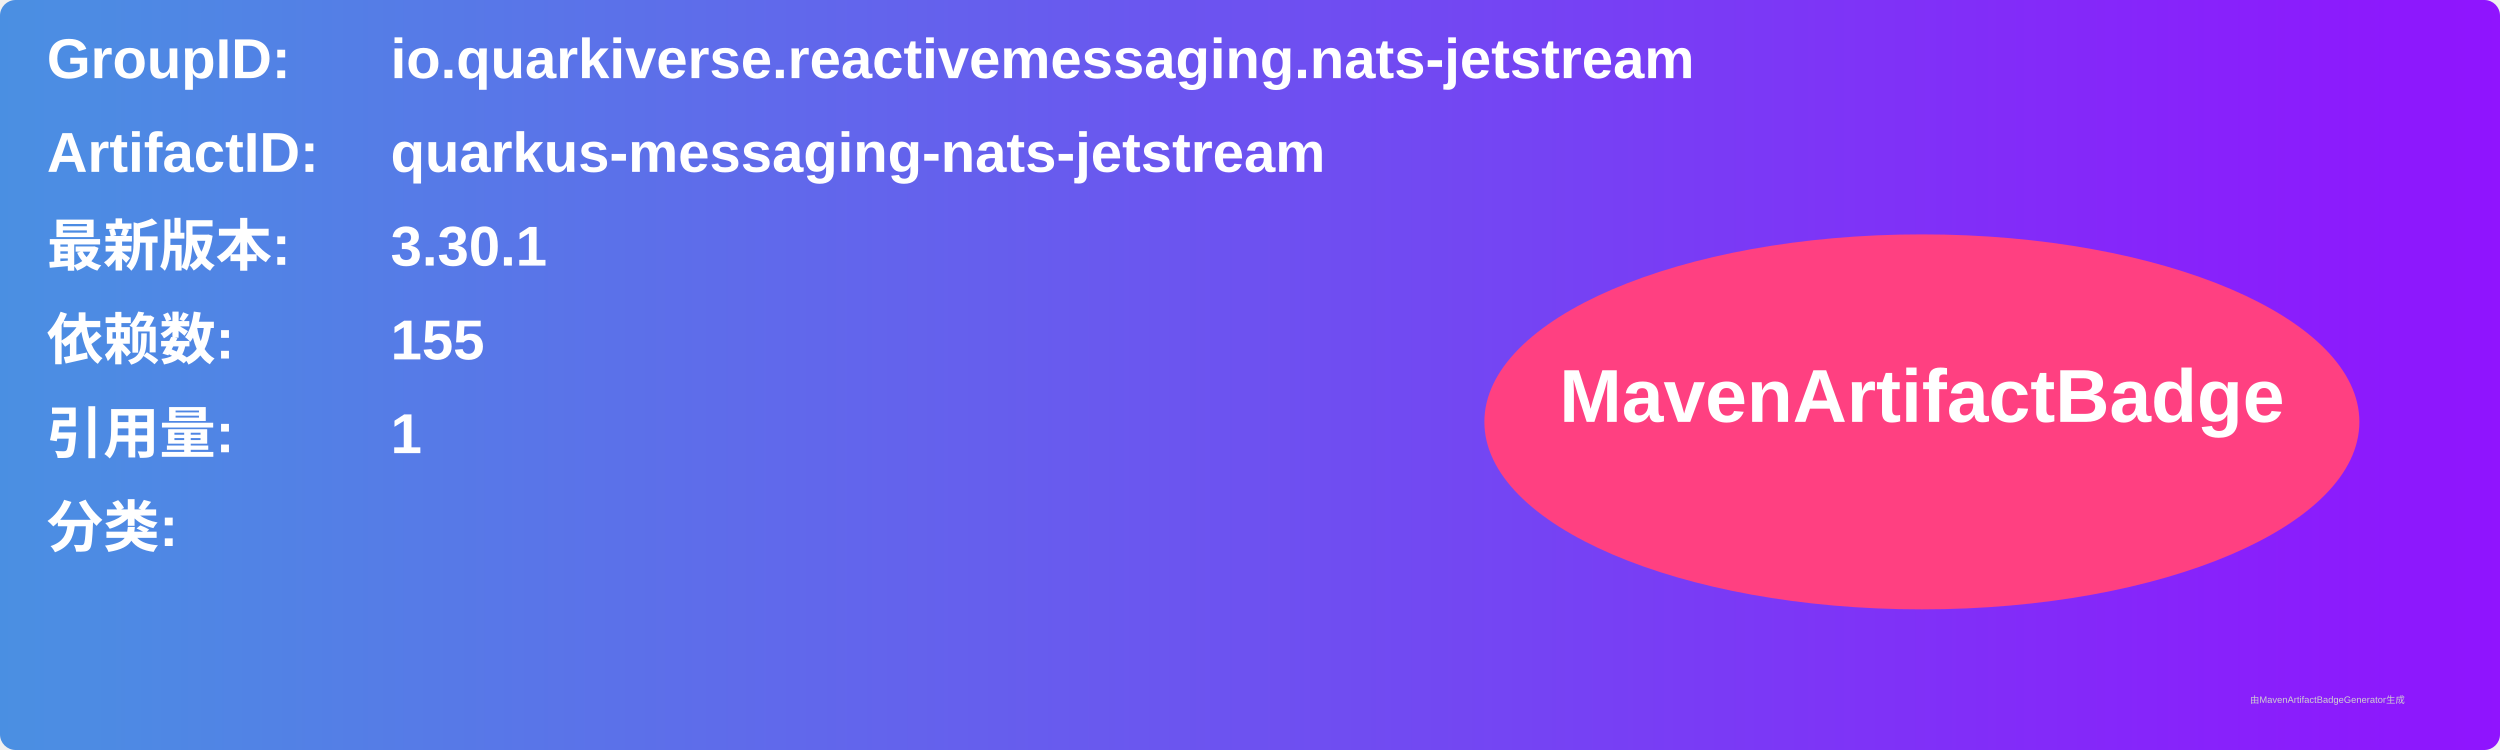
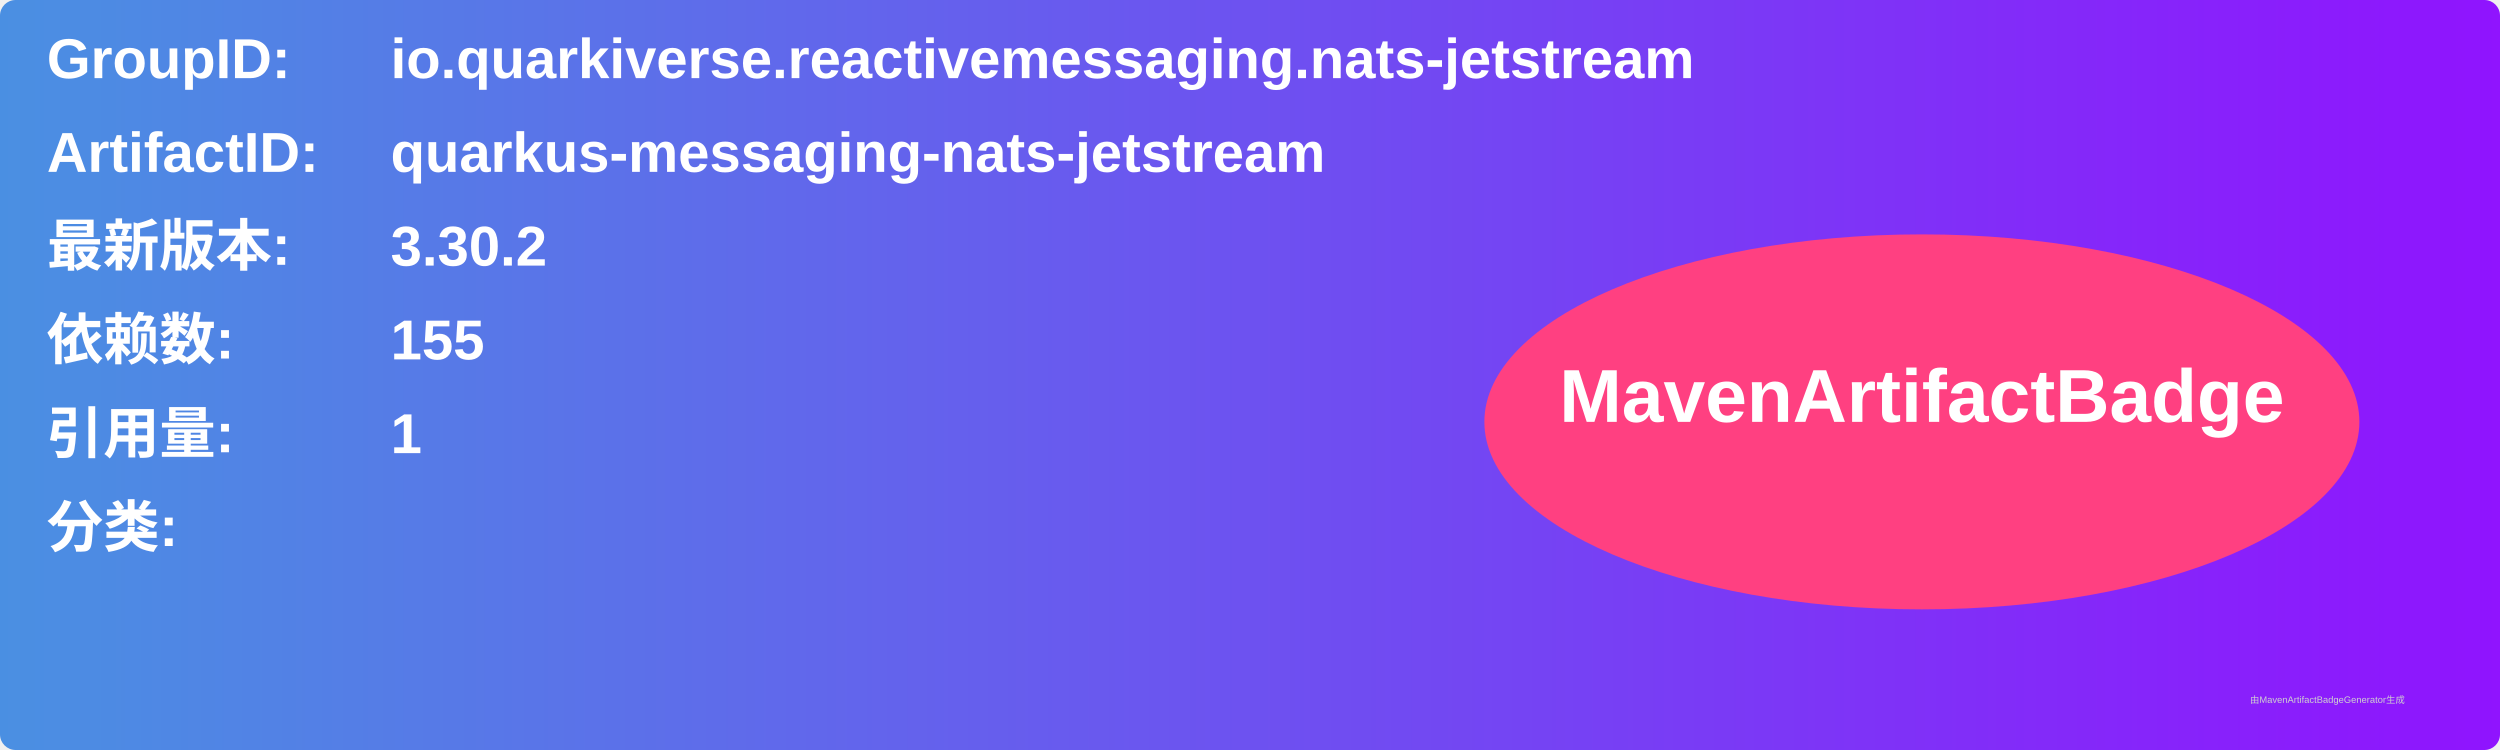
<svg xmlns="http://www.w3.org/2000/svg" width="800" height="240" viewBox="0 0 800 240">
  <linearGradient id="grad" x1="0%" y1="0%" x2="100%" y2="0%">
    <stop offset="0%" stop-color="#4a90e2" />
    <stop offset="100%" stop-color="#9013fe" />
  </linearGradient>
  <rect width="100%" height="100%" rx="5" ry="5" fill="url(#grad)" />
  <g transform="translate(15, 15)">
    <text x="0" y="10" font-family="Arial" font-size="18" fill="white" font-weight="bold" width="260">GroupID:</text>
    <text x="110" y="10" font-family="Arial" font-size="18" fill="white" font-weight="bold" width="460">io.quarkiverse.reactivemessaging.nats-jetstream</text>
    <text x="0" y="40" font-family="Arial" font-size="18" fill="white" font-weight="bold" width="260">ArtifactID:</text>
    <text x="110" y="40" font-family="Arial" font-size="18" fill="white" font-weight="bold" width="460">quarkus-messaging-nats-jetstream</text>
    <text x="0" y="70" font-family="Arial" font-size="18" fill="white" font-weight="bold">最新版本:</text>
    <text x="110" y="70" font-family="Arial" font-size="18" fill="white" font-weight="bold">
-       <tspan font-weight="bold">3.30.1</tspan>
+       <tspan font-weight="bold">3.30.2</tspan>
    </text>
    <text x="0" y="100" font-family="Arial" font-size="18" fill="white" font-weight="bold">依赖数: </text>
    <text x="110" y="100" font-family="Arial" font-size="18" fill="white">
      <tspan font-weight="bold">155</tspan>
    </text>
    <text x="0" y="130" font-family="Arial" font-size="18" fill="white" font-weight="bold">引用量: </text>
    <text x="110" y="130" font-family="Arial" font-size="18" fill="white">
      <tspan font-weight="bold">1</tspan>
    </text>
    <text x="0" y="160" font-family="Arial" font-size="18" fill="white" font-weight="bold">分类:</text>
    <text x="10" y="190" font-family="Arial" font-size="10" fill="white">
      <tspan font-weight="bold" />
    </text>
    <ellipse cx="600" cy="120" rx="140" ry="60" fill="#ff4081" />
    <text x="600" y="120" text-anchor="middle" font-family="Arial" font-size="24" fill="white" font-weight="bold">MavenArtifactBadge</text>
  </g>
  <text x="720" y="225" font-family="Arial" font-size="3" fill="#d0d0d0">由MavenArtifactBadgeGenerator生成</text>
</svg>
